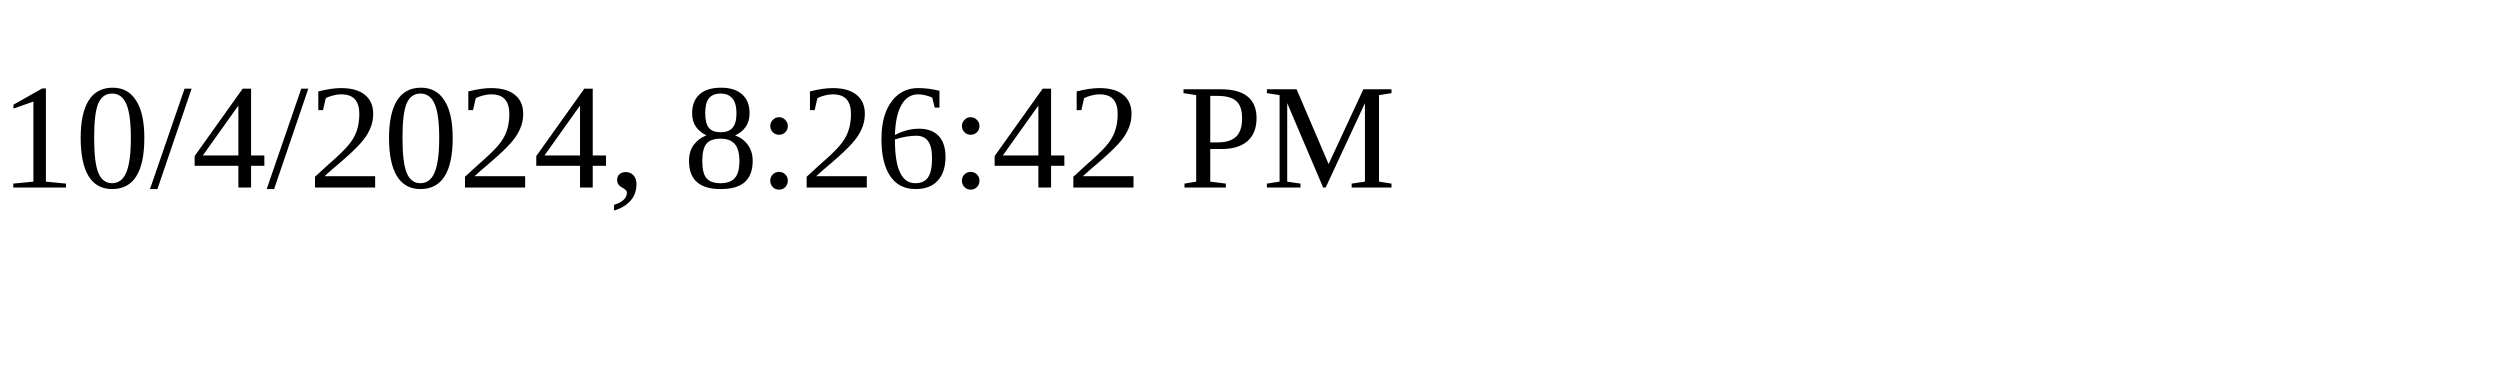
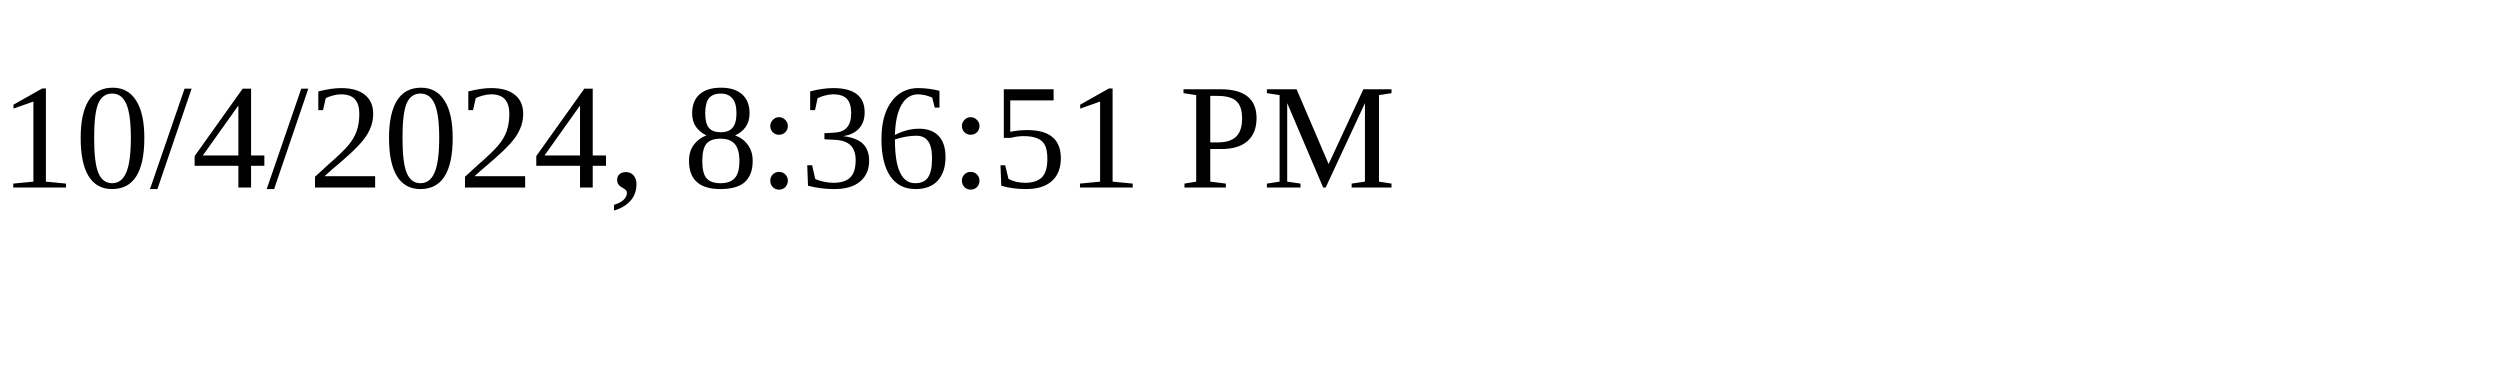
<svg xmlns="http://www.w3.org/2000/svg" height="30" width="200">
-   <text x="0" y="15">10/4/2024, 8:26:42 PM</text>
+   <text x="0" y="15">10/4/2024, 8:36:51 PM</text>
</svg>
